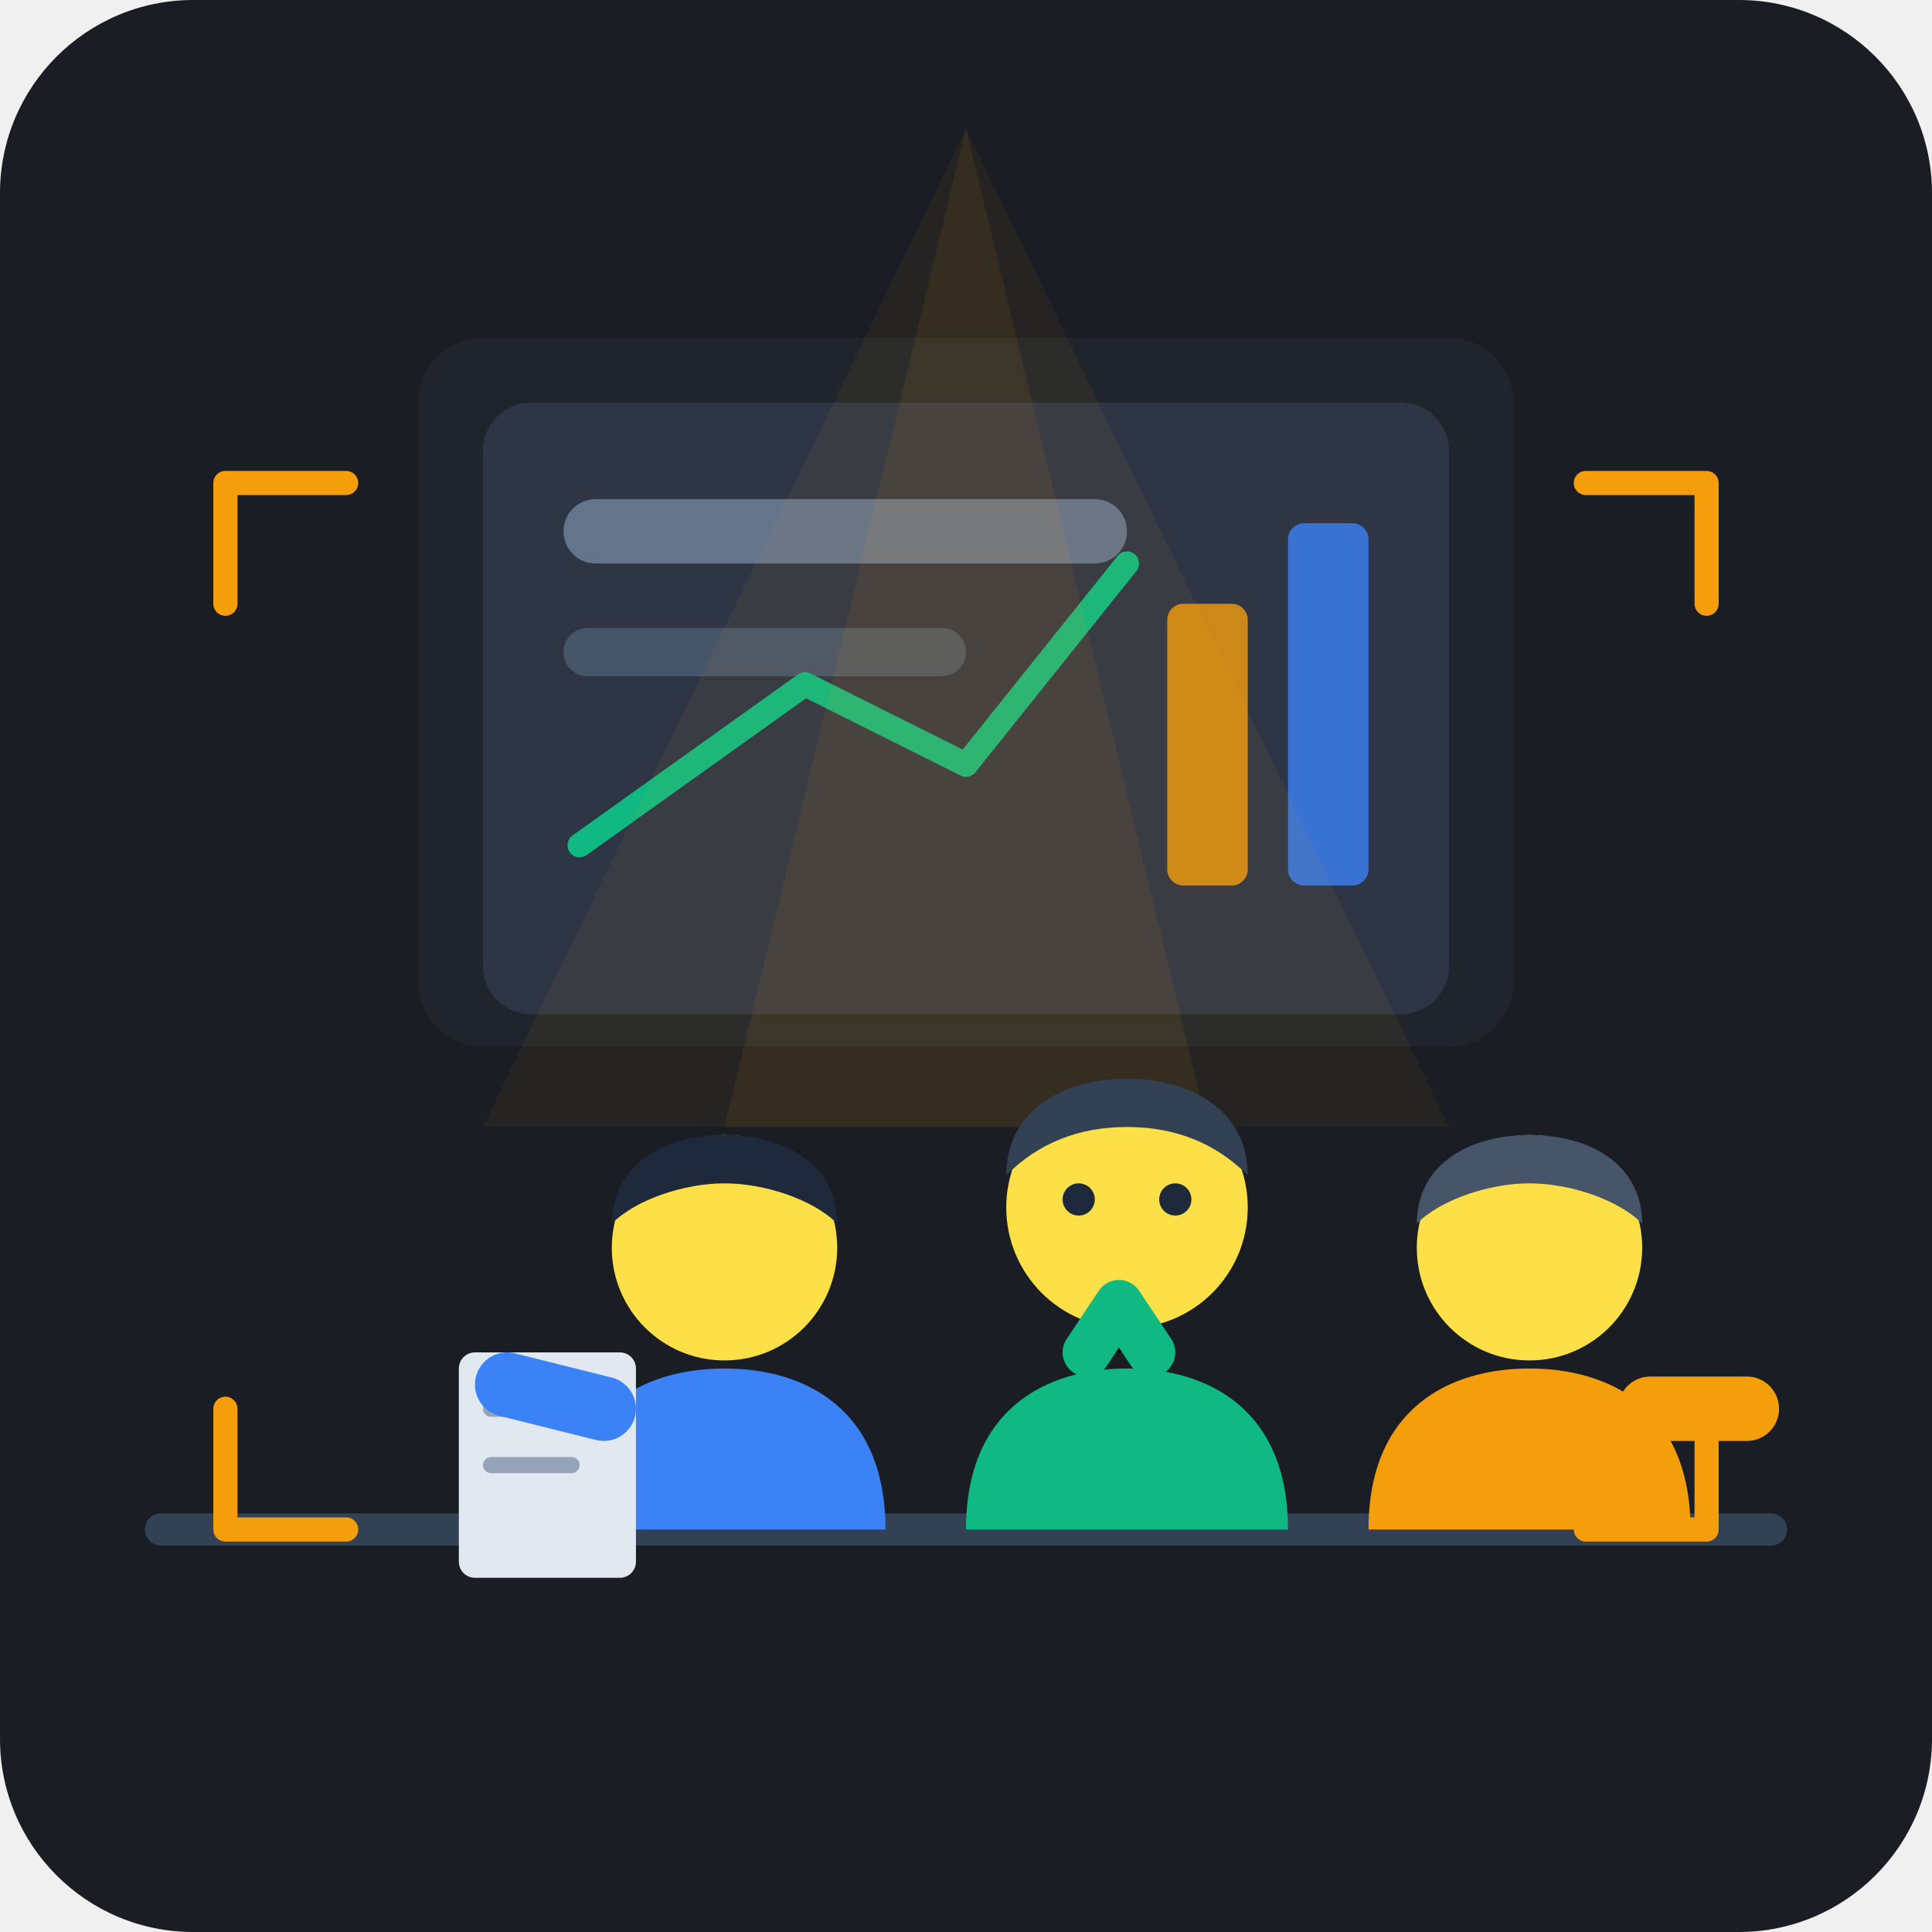
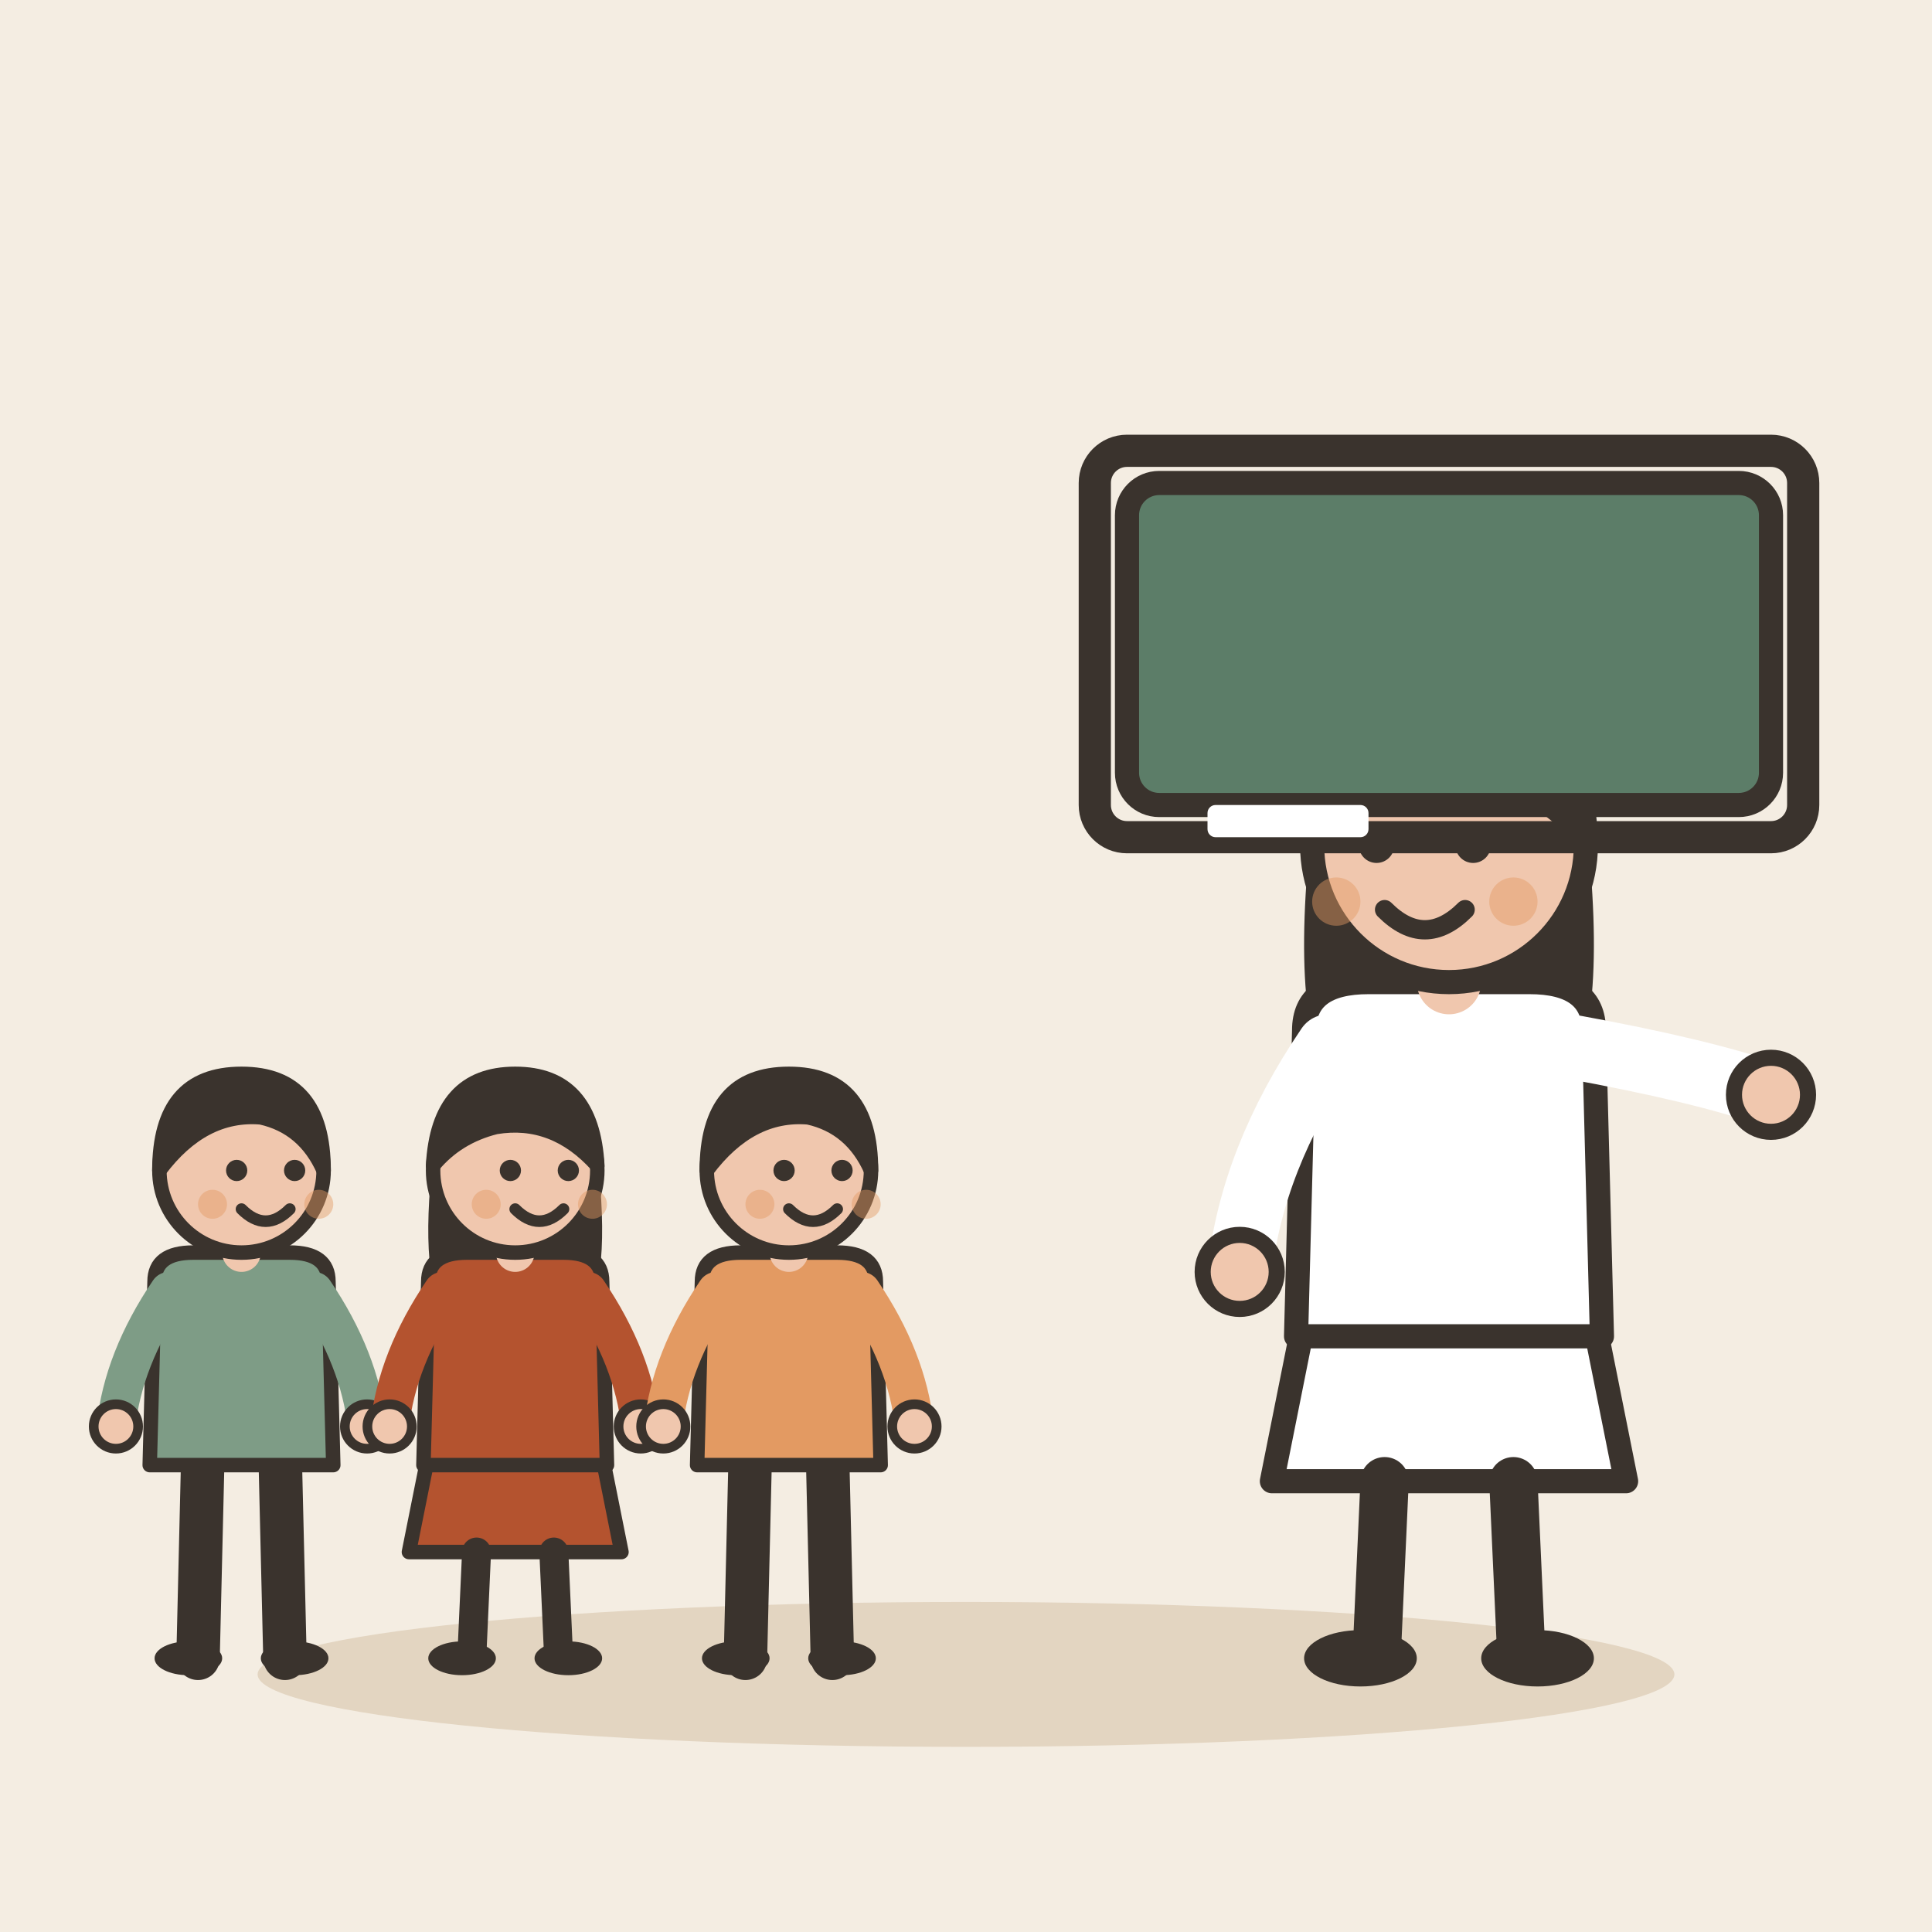
- <svg xmlns="http://www.w3.org/2000/svg" viewBox="0 0 240 240">
-   <rect width="240" height="240" rx="24" fill="#1A1D24" />
-   <rect x="52" y="42" width="136" height="88" rx="8" fill="#252A34" opacity="0.6" />
-   <rect x="60" y="50" width="120" height="76" rx="6" fill="#2E3646" />
-   <rect x="70" y="62" width="70" height="8" rx="4" fill="#64748B" />
-   <rect x="70" y="78" width="50" height="6" rx="3" fill="#475569" />
-   <rect x="145" y="75" width="10" height="35" rx="2" fill="#F59E0B" opacity="0.8" />
-   <rect x="160" y="65" width="10" height="45" rx="2" fill="#3B82F6" opacity="0.8" />
-   <path d="M72 105 L100 85 L120 95 L140 70" stroke="#10B981" stroke-width="3" stroke-linecap="round" stroke-linejoin="round" fill="none" />
-   <path d="M120 16 L60 140 H180 Z" fill="#F59E0B" opacity="0.06" />
-   <path d="M120 16 L90 140 H150 Z" fill="#F59E0B" opacity="0.08" />
-   <path d="M20 190 H220" stroke="#334155" stroke-width="4" stroke-linecap="round" />
-   <g transform="translate(45, 130)">
-     <path d="M25 60 C25 45 35 40 45 40 C55 40 65 45 65 60 V60 H25 Z" fill="#3B82F6" />
-     <circle cx="45" cy="25" r="14" fill="#FDE047" />
-     <path d="M31 22 C31 15 37 11 45 11 C53 11 59 15 59 22 C56 19 50 17 45 17 C40 17 34 19 31 22 Z" fill="#1E293B" />
-     <rect x="12" y="38" width="22" height="28" rx="2" fill="#E2E8F0" />
-     <path d="M16 45 H30 M16 52 H26" stroke="#94A3B8" stroke-width="2" stroke-linecap="round" />
-     <path d="M30 45 L18 42" stroke="#3B82F6" stroke-width="8" stroke-linecap="round" />
+ <svg xmlns="http://www.w3.org/2000/svg" viewBox="0 0 240 240" data-style="editorial">
+   <rect width="240" height="240" fill="#F4EDE2" />
+   <ellipse cx="120" cy="208" rx="88" ry="9" fill="#E3D5C1" />
+   <g transform="translate(30 206) scale(0.6 0.6)">
+     <path d="M-8 -42L-9 0" stroke="#3A332D" stroke-width="9" stroke-linecap="round" fill="none" />
+     <path d="M8 -42L9 0" stroke="#3A332D" stroke-width="9" stroke-linecap="round" fill="none" />
+     <ellipse cx="-11" cy="0" rx="7" ry="3.5" fill="#3A332D" />
+     <ellipse cx="11" cy="0" rx="7" ry="3.5" fill="#3A332D" />
+     <path d="M-18 -78Q-18 -84 -10 -84L10 -84Q18 -84 18 -78L19 -40L-19 -40Z" fill="#7E9C86" stroke="#3A332D" stroke-width="3" stroke-linecap="round" stroke-linejoin="round" />
+     <path d="M-15 -76Q-24.5 -62 -26 -48" fill="none" stroke="#7E9C86" stroke-width="8" stroke-linecap="round" stroke-linejoin="round" />
+     <circle cx="-26" cy="-48" r="4.6" fill="#F0C7AE" stroke="#3A332D" stroke-linecap="round" stroke-linejoin="round" stroke-width="2" />
+     <path d="M15 -76Q24.5 -62 26 -48" fill="none" stroke="#7E9C86" stroke-width="8" stroke-linecap="round" stroke-linejoin="round" />
+     <circle cx="26" cy="-48" r="4.6" fill="#F0C7AE" stroke="#3A332D" stroke-linecap="round" stroke-linejoin="round" stroke-width="2" />
+     <path d="M0 -84L0 -88" stroke="#F0C7AE" stroke-width="8" stroke-linecap="round" fill="none" />
+     <circle cx="0" cy="-101" r="17" fill="#F0C7AE" stroke="#3A332D" stroke-width="3" stroke-linecap="round" stroke-linejoin="round" />
+     <path d="M-17 -101Q-17 -121 0 -121Q17 -121 17 -101Q13 -110 4 -112Q-8 -113 -17 -101Z" fill="#3A332D" stroke="#3A332D" stroke-width="3" stroke-linecap="round" stroke-linejoin="round" />
+     <circle cx="-1" cy="-101" r="2.2" fill="#3A332D" />
+     <circle cx="11" cy="-101" r="2.2" fill="#3A332D" />
+     <path d="M0 -93Q5 -88 10 -93" fill="none" stroke="#3A332D" stroke-width="2.4" stroke-linecap="round" stroke-linejoin="round" />
+     <circle cx="-6" cy="-94" r="3" fill="#E39A62" opacity="0.45" />
+     <circle cx="16" cy="-94" r="3" fill="#E39A62" opacity="0.45" />
  </g>
-   <g transform="translate(95, 120)">
-     <path d="M25 70 C25 55 35 50 45 50 C55 50 65 55 65 70 V70 H25 Z" fill="#10B981" />
-     <circle cx="45" cy="30" r="15" fill="#FDE047" />
-     <path d="M30 26 C30 18 37 14 45 14 C53 14 60 18 60 26 C56 22 51 20 45 20 C39 20 34 22 30 26 Z" fill="#334155" />
-     <circle cx="51" cy="29" r="2" fill="#1E293B" />
-     <circle cx="39" cy="29" r="2" fill="#1E293B" />
-     <path d="M40 48 L44 42 L48 48" stroke="#10B981" stroke-width="6" stroke-linecap="round" stroke-linejoin="round" />
+   <g transform="translate(64 206) scale(0.6 0.6)">
+     <path d="M-18 -42L-22 -22L22 -22L18 -42Z" fill="#B4532F" stroke="#3A332D" stroke-width="3" stroke-linecap="round" stroke-linejoin="round" />
+     <path d="M-8 -22L-9 0" stroke="#3A332D" stroke-width="6" stroke-linecap="round" fill="none" />
+     <path d="M8 -22L9 0" stroke="#3A332D" stroke-width="6" stroke-linecap="round" fill="none" />
+     <ellipse cx="-11" cy="0" rx="7" ry="3.5" fill="#3A332D" />
+     <ellipse cx="11" cy="0" rx="7" ry="3.5" fill="#3A332D" />
+     <path d="M-17 -104Q-20 -78 -14 -70L-6 -78L6 -78L14 -70Q20 -78 17 -104Z" fill="#3A332D" />
+     <path d="M-18 -78Q-18 -84 -10 -84L10 -84Q18 -84 18 -78L19 -40L-19 -40Z" fill="#B4532F" stroke="#3A332D" stroke-width="3" stroke-linecap="round" stroke-linejoin="round" />
+     <path d="M-15 -76Q-24.5 -62 -26 -48" fill="none" stroke="#B4532F" stroke-width="8" stroke-linecap="round" stroke-linejoin="round" />
+     <circle cx="-26" cy="-48" r="4.6" fill="#F0C7AE" stroke="#3A332D" stroke-linecap="round" stroke-linejoin="round" stroke-width="2" />
+     <path d="M15 -76Q24.5 -62 26 -48" fill="none" stroke="#B4532F" stroke-width="8" stroke-linecap="round" stroke-linejoin="round" />
+     <circle cx="26" cy="-48" r="4.6" fill="#F0C7AE" stroke="#3A332D" stroke-linecap="round" stroke-linejoin="round" stroke-width="2" />
+     <path d="M0 -84L0 -88" stroke="#F0C7AE" stroke-width="8" stroke-linecap="round" fill="none" />
+     <circle cx="0" cy="-101" r="17" fill="#F0C7AE" stroke="#3A332D" stroke-width="3" stroke-linecap="round" stroke-linejoin="round" />
+     <path d="M-17 -102Q-16 -121 0 -121Q16 -121 17 -102Q8 -112 -4 -110Q-12 -108 -17 -102Z" fill="#3A332D" stroke="#3A332D" stroke-width="3" stroke-linecap="round" stroke-linejoin="round" />
+     <circle cx="-1" cy="-101" r="2.2" fill="#3A332D" />
+     <circle cx="11" cy="-101" r="2.2" fill="#3A332D" />
+     <path d="M0 -93Q5 -88 10 -93" fill="none" stroke="#3A332D" stroke-width="2.4" stroke-linecap="round" stroke-linejoin="round" />
+     <circle cx="-6" cy="-94" r="3" fill="#E39A62" opacity="0.45" />
+     <circle cx="16" cy="-94" r="3" fill="#E39A62" opacity="0.45" />
  </g>
-   <g transform="translate(145, 130)">
-     <path d="M25 60 C25 45 35 40 45 40 C55 40 65 45 65 60 V60 H25 Z" fill="#F59E0B" />
-     <circle cx="45" cy="25" r="14" fill="#FDE047" />
-     <path d="M31 22 C31 15 37 11 45 11 C53 11 59 15 59 22 C56 19 50 17 45 17 C40 17 34 19 31 22 Z" fill="#475569" />
-     <path d="M60 45 L72 45" stroke="#F59E0B" stroke-width="8" stroke-linecap="round" />
+   <g transform="translate(98 206) scale(0.6 0.6)">
+     <path d="M-8 -42L-9 0" stroke="#3A332D" stroke-width="9" stroke-linecap="round" fill="none" />
+     <path d="M8 -42L9 0" stroke="#3A332D" stroke-width="9" stroke-linecap="round" fill="none" />
+     <ellipse cx="-11" cy="0" rx="7" ry="3.5" fill="#3A332D" />
+     <ellipse cx="11" cy="0" rx="7" ry="3.5" fill="#3A332D" />
+     <path d="M-18 -78Q-18 -84 -10 -84L10 -84Q18 -84 18 -78L19 -40L-19 -40Z" fill="#E39A62" stroke="#3A332D" stroke-width="3" stroke-linecap="round" stroke-linejoin="round" />
+     <path d="M-15 -76Q-24.5 -62 -26 -48" fill="none" stroke="#E39A62" stroke-width="8" stroke-linecap="round" stroke-linejoin="round" />
+     <circle cx="-26" cy="-48" r="4.6" fill="#F0C7AE" stroke="#3A332D" stroke-linecap="round" stroke-linejoin="round" stroke-width="2" />
+     <path d="M15 -76Q24.5 -62 26 -48" fill="none" stroke="#E39A62" stroke-width="8" stroke-linecap="round" stroke-linejoin="round" />
+     <circle cx="26" cy="-48" r="4.6" fill="#F0C7AE" stroke="#3A332D" stroke-linecap="round" stroke-linejoin="round" stroke-width="2" />
+     <path d="M0 -84L0 -88" stroke="#F0C7AE" stroke-width="8" stroke-linecap="round" fill="none" />
+     <circle cx="0" cy="-101" r="17" fill="#F0C7AE" stroke="#3A332D" stroke-width="3" stroke-linecap="round" stroke-linejoin="round" />
+     <path d="M-17 -101Q-17 -121 0 -121Q17 -121 17 -101Q13 -110 4 -112Q-8 -113 -17 -101Z" fill="#3A332D" stroke="#3A332D" stroke-width="3" stroke-linecap="round" stroke-linejoin="round" />
+     <circle cx="-1" cy="-101" r="2.2" fill="#3A332D" />
+     <circle cx="11" cy="-101" r="2.2" fill="#3A332D" />
+     <path d="M0 -93Q5 -88 10 -93" fill="none" stroke="#3A332D" stroke-width="2.4" stroke-linecap="round" stroke-linejoin="round" />
+     <circle cx="-6" cy="-94" r="3" fill="#E39A62" opacity="0.45" />
+     <circle cx="16" cy="-94" r="3" fill="#E39A62" opacity="0.45" />
  </g>
-   <path d="M28 75 V60 H43" stroke="#F59E0B" stroke-width="3" stroke-linecap="round" stroke-linejoin="round" fill="none" />
-   <path d="M212 75 V60 H197" stroke="#F59E0B" stroke-width="3" stroke-linecap="round" stroke-linejoin="round" fill="none" />
-   <path d="M28 175 V190 H43" stroke="#F59E0B" stroke-width="3" stroke-linecap="round" stroke-linejoin="round" fill="none" />
-   <path d="M212 175 V190 H197" stroke="#F59E0B" stroke-width="3" stroke-linecap="round" stroke-linejoin="round" fill="none" />
+   <g transform="translate(180 206)">
+     <path d="M-18 -42L-22 -22L22 -22L18 -42Z" fill="#FFFFFF" stroke="#3A332D" stroke-width="3" stroke-linecap="round" stroke-linejoin="round" />
+     <path d="M-8 -22L-9 0" stroke="#3A332D" stroke-width="6" stroke-linecap="round" fill="none" />
+     <path d="M8 -22L9 0" stroke="#3A332D" stroke-width="6" stroke-linecap="round" fill="none" />
+     <ellipse cx="-11" cy="0" rx="7" ry="3.5" fill="#3A332D" />
+     <ellipse cx="11" cy="0" rx="7" ry="3.5" fill="#3A332D" />
+     <path d="M-17 -104Q-20 -78 -14 -70L-6 -78L6 -78L14 -70Q20 -78 17 -104Z" fill="#3A332D" />
+     <path d="M-18 -78Q-18 -84 -10 -84L10 -84Q18 -84 18 -78L19 -40L-19 -40Z" fill="#FFFFFF" stroke="#3A332D" stroke-width="3" stroke-linecap="round" stroke-linejoin="round" />
+     <path d="M-15 -76Q-24.5 -62 -26 -48" fill="none" stroke="#FFFFFF" stroke-width="8" stroke-linecap="round" stroke-linejoin="round" />
+     <circle cx="-26" cy="-48" r="4.6" fill="#F0C7AE" stroke="#3A332D" stroke-linecap="round" stroke-linejoin="round" stroke-width="2" />
+     <path d="M15 -76Q31.5 -73 40 -70" fill="none" stroke="#FFFFFF" stroke-width="8" stroke-linecap="round" stroke-linejoin="round" />
+     <circle cx="40" cy="-70" r="4.6" fill="#F0C7AE" stroke="#3A332D" stroke-linecap="round" stroke-linejoin="round" stroke-width="2" />
+     <path d="M0 -84L0 -88" stroke="#F0C7AE" stroke-width="8" stroke-linecap="round" fill="none" />
+     <circle cx="0" cy="-101" r="17" fill="#F0C7AE" stroke="#3A332D" stroke-width="3" stroke-linecap="round" stroke-linejoin="round" />
+     <path d="M-17 -102Q-16 -121 0 -121Q16 -121 17 -102Q8 -112 -4 -110Q-12 -108 -17 -102Z" fill="#3A332D" stroke="#3A332D" stroke-width="3" stroke-linecap="round" stroke-linejoin="round" />
+     <circle cx="-9" cy="-101" r="2.2" fill="#3A332D" />
+     <circle cx="3" cy="-101" r="2.2" fill="#3A332D" />
+     <path d="M-8 -93Q-3 -88 2 -93" fill="none" stroke="#3A332D" stroke-width="2.4" stroke-linecap="round" stroke-linejoin="round" />
+     <circle cx="-14" cy="-94" r="3" fill="#E39A62" opacity="0.45" />
+     <circle cx="8" cy="-94" r="3" fill="#E39A62" opacity="0.45" />
+   </g>
+   <rect x="140" y="60" width="80" height="40" rx="4" fill="#5C7D68" stroke="#3A332D" stroke-width="3" stroke-linecap="round" stroke-linejoin="round" />
+   <rect x="136" y="56" width="88" height="48" rx="4" fill="none" stroke="#3A332D" stroke-linecap="round" stroke-linejoin="round" stroke-width="4" />
+   <rect x="150" y="100" width="20" height="4" rx="1" fill="#FFFFFF" />
</svg>
